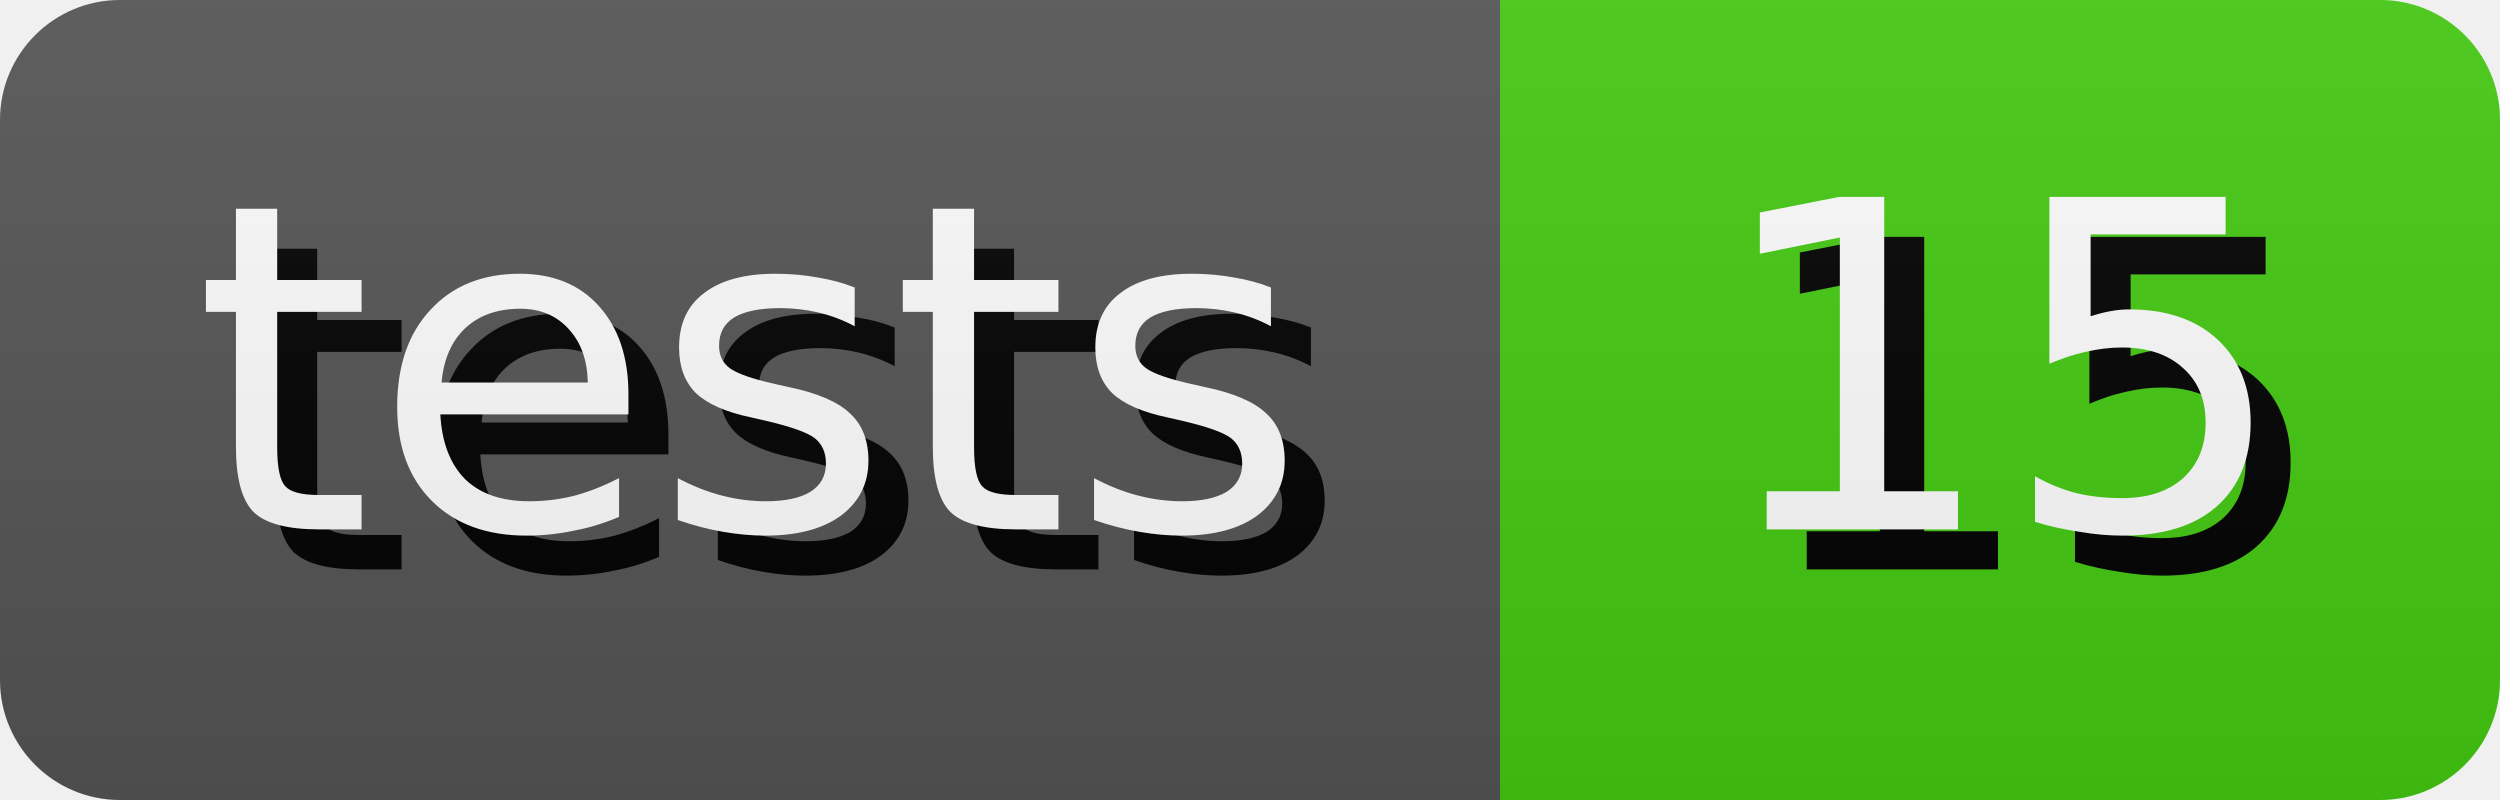
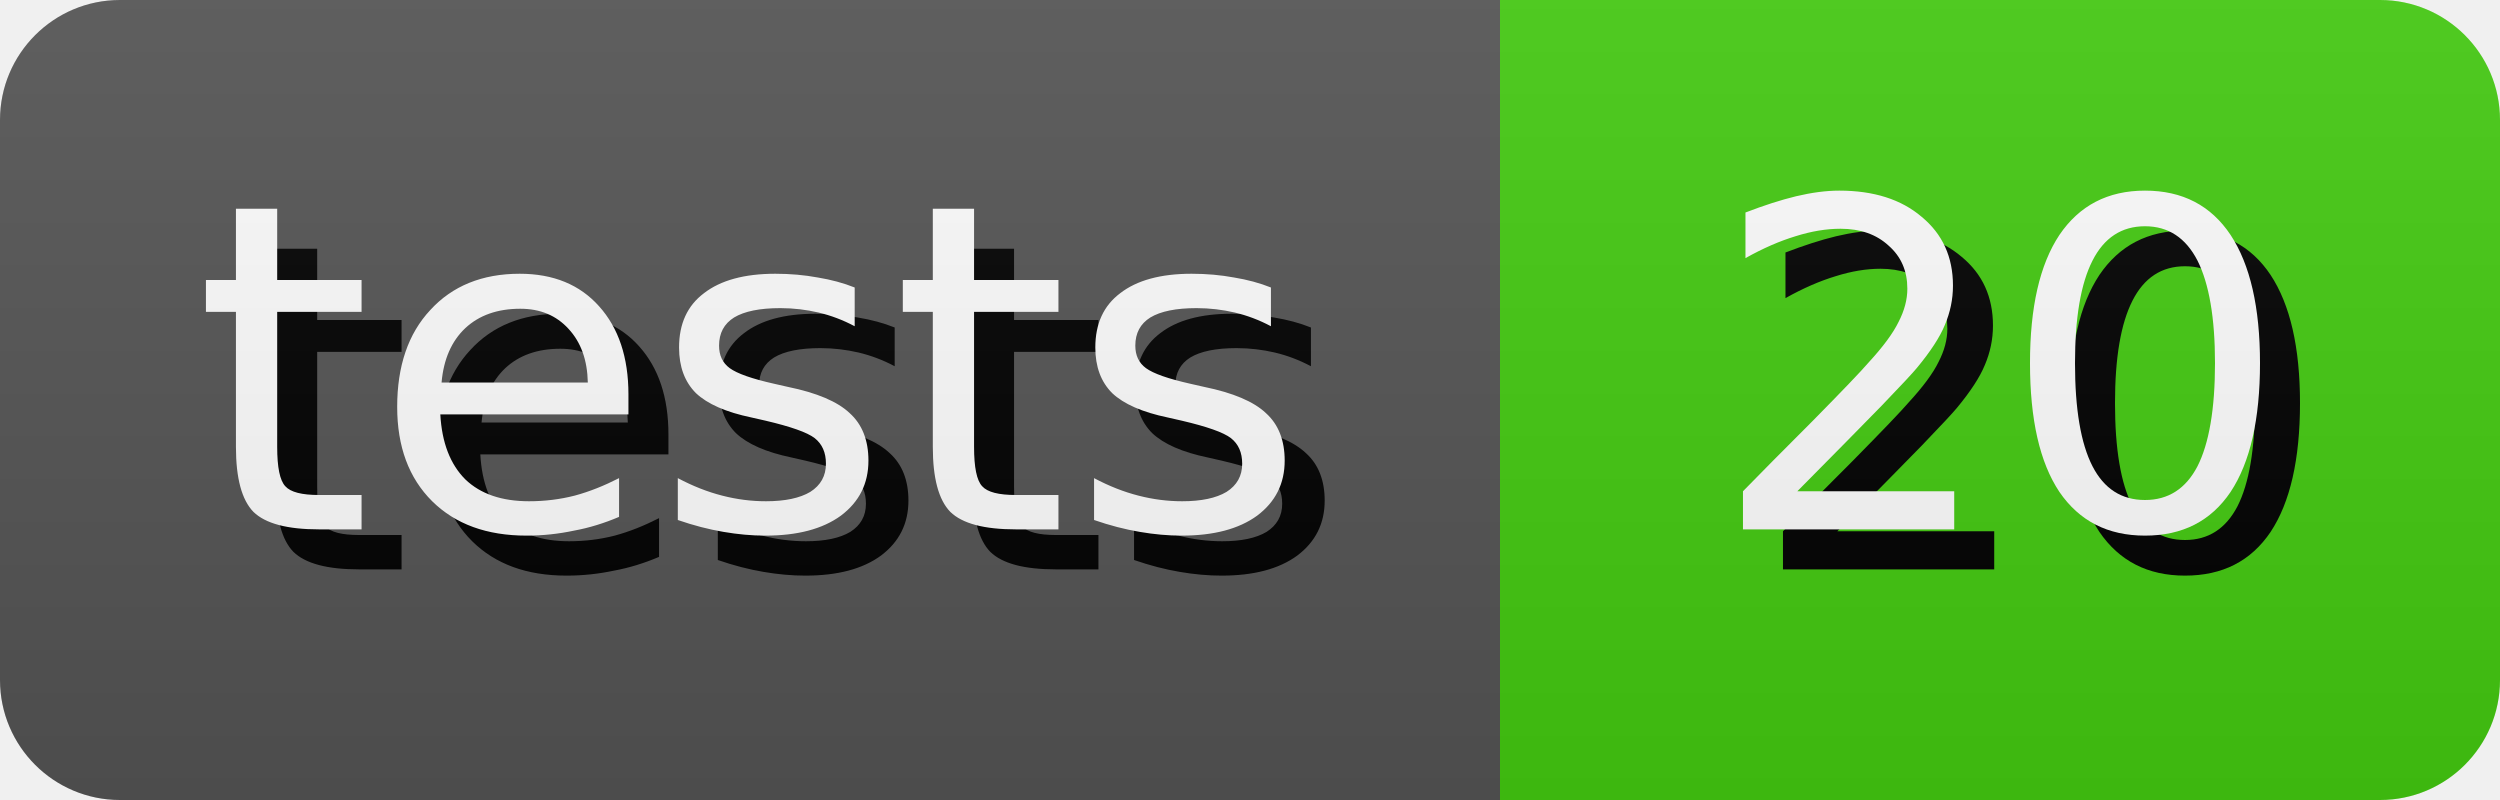
- <svg xmlns="http://www.w3.org/2000/svg" width="62.5" height="20" role="img" aria-label="tests: 15">
+ <svg xmlns="http://www.w3.org/2000/svg" width="62.5" height="20" role="img" aria-label="tests: 20">
  <style>
        rect {
            height: 20px;
        }

        text {
            text-rendering: geometricPrecision;
            dominant-baseline: middle;
            text-anchor: middle;
            font-family: Verdana,Geneva,DejaVu Sans,sans-serif;
            font-size: 11.4px;
            fill: #fff;
        }

        .shadow {
            transform: translate(1px, 1px);
            fill: #010101;
        }
    </style>
  <linearGradient id="s" x2="0" y2="100%">
    <stop offset="0" stop-color="#bbb" stop-opacity=".1" />
    <stop offset="1" stop-opacity=".1" />
  </linearGradient>
  <clipPath id="r">
    <rect width="100%" rx="3" fill="#fff" />
  </clipPath>
  <g clip-path="url(#r)">
    <g>
      <rect width="37.5" fill="#555" />
      <text x="18.75" y="10.0" class="shadow">tests</text>
      <text x="18.75" y="10.0">tests</text>
    </g>
    <g transform="translate(37.5 0)">
      <rect width="25.0" fill="#4c1" />
-       <text x="12.5" y="10.0" class="shadow">15</text>
-       <text x="12.5" y="10.0">15</text>
+       <text x="12.5" y="10.0" class="shadow">20</text>
+       <text x="12.5" y="10.0">20</text>
    </g>
    <rect width="100%" height="100%" fill="url(#s)" />
  </g>
</svg>
